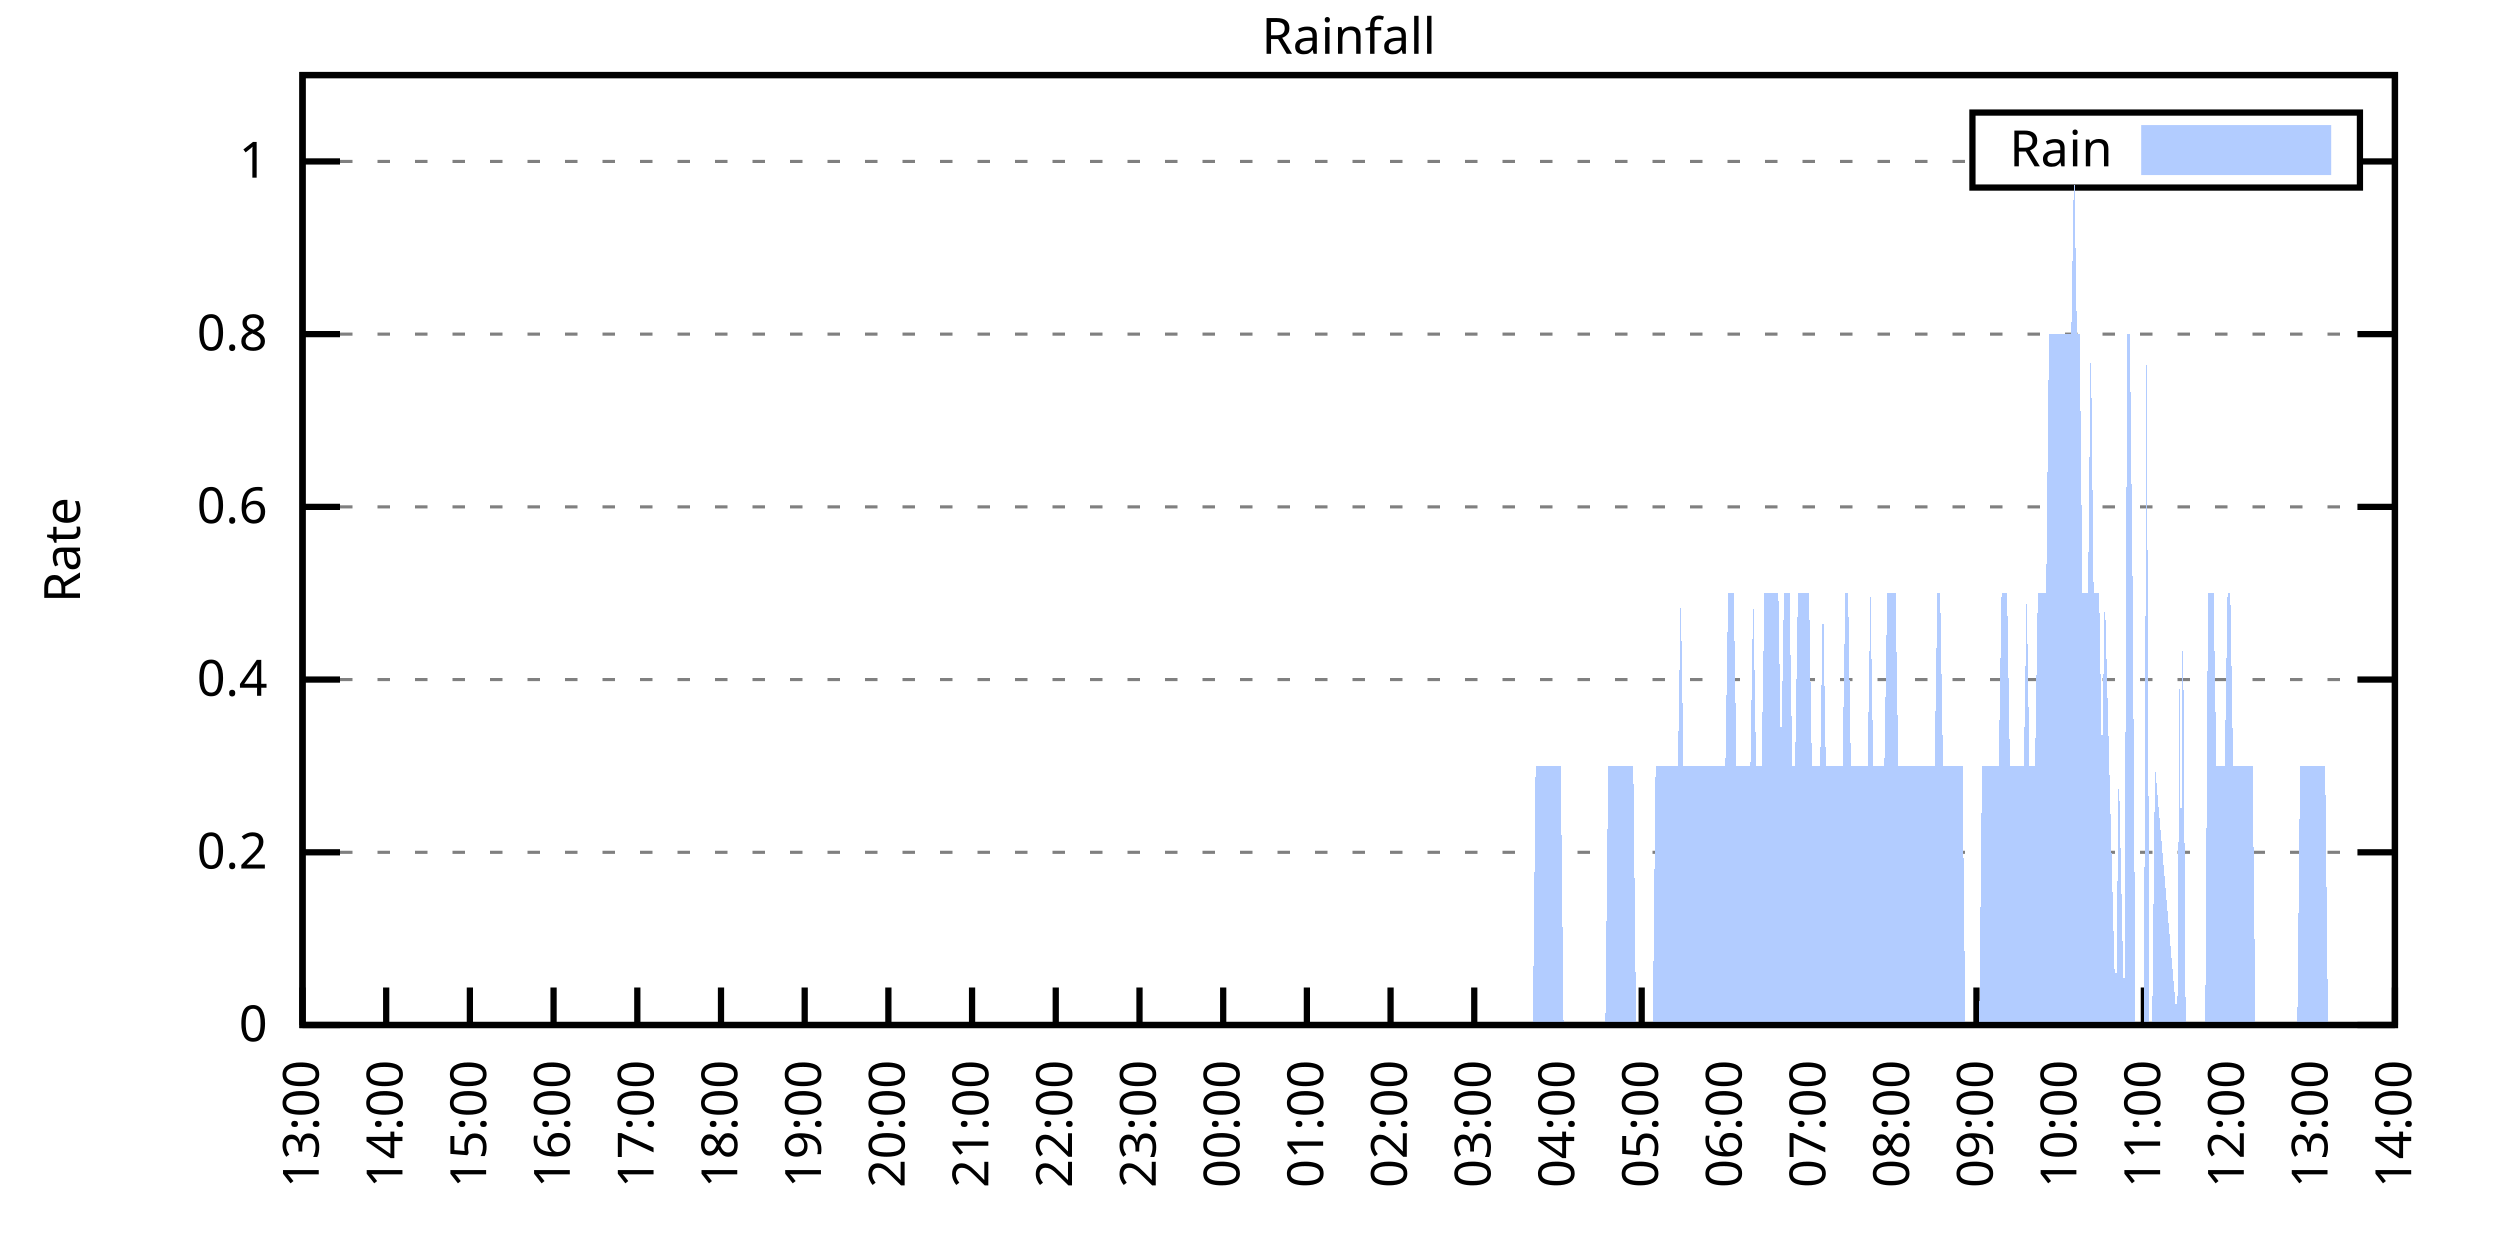
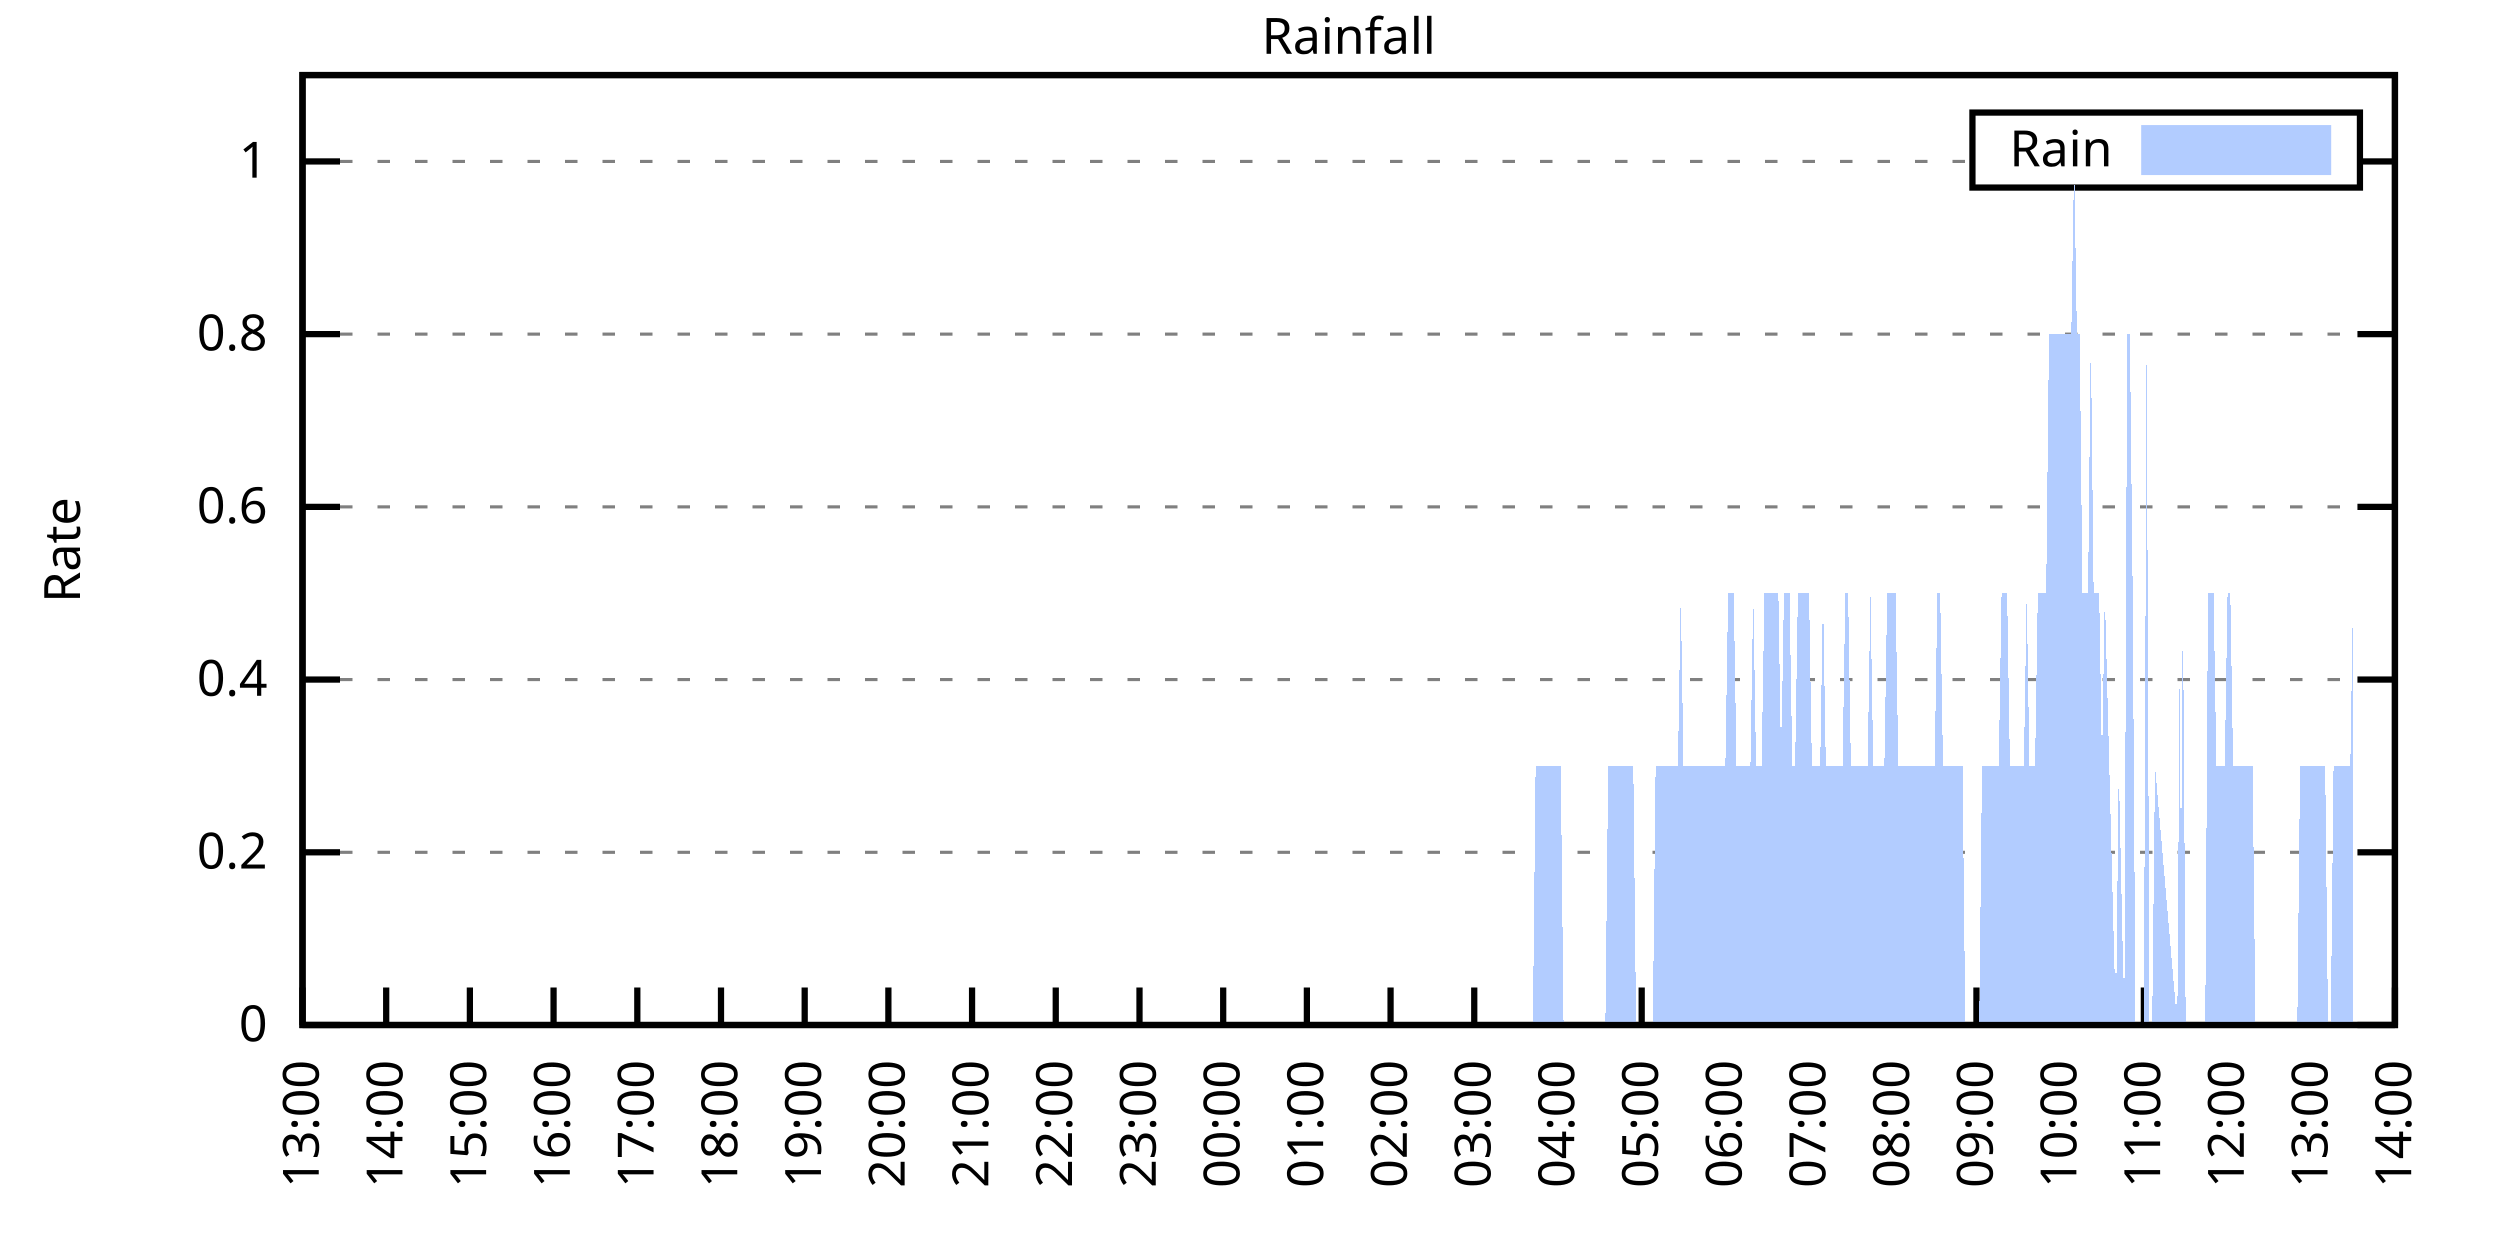
<svg xmlns="http://www.w3.org/2000/svg" xmlns:xlink="http://www.w3.org/1999/xlink" width="400" height="200" viewBox="0 0 400 200">
  <g id="gnuplot_canvas">
    <rect x="0" y="0" width="400" height="200" fill="none" />
    <defs>
      <circle id="gpDot" r="0.5" stroke-width="0.5" stroke="currentColor" />
      <path id="gpPt0" stroke-width="0.333" stroke="currentColor" d="M-1,0 h2 M0,-1 v2" />
      <path id="gpPt1" stroke-width="0.333" stroke="currentColor" d="M-1,-1 L1,1 M1,-1 L-1,1" />
      <path id="gpPt2" stroke-width="0.333" stroke="currentColor" d="M-1,0 L1,0 M0,-1 L0,1 M-1,-1 L1,1 M-1,1 L1,-1" />
      <rect id="gpPt3" stroke-width="0.333" stroke="currentColor" x="-1" y="-1" width="2" height="2" />
      <rect id="gpPt4" stroke-width="0.333" stroke="currentColor" fill="currentColor" x="-1" y="-1" width="2" height="2" />
      <circle id="gpPt5" stroke-width="0.333" stroke="currentColor" cx="0" cy="0" r="1" />
      <use xlink:href="#gpPt5" id="gpPt6" fill="currentColor" stroke="none" />
      <path id="gpPt7" stroke-width="0.333" stroke="currentColor" d="M0,-1.33 L-1.33,0.67 L1.33,0.67 z" />
      <use xlink:href="#gpPt7" id="gpPt8" fill="currentColor" stroke="none" />
      <use xlink:href="#gpPt7" id="gpPt9" stroke="currentColor" transform="rotate(180)" />
      <use xlink:href="#gpPt9" id="gpPt10" fill="currentColor" stroke="none" />
      <use xlink:href="#gpPt3" id="gpPt11" stroke="currentColor" transform="rotate(45)" />
      <use xlink:href="#gpPt11" id="gpPt12" fill="currentColor" stroke="none" />
      <path id="gpPt13" stroke-width="0.333" stroke="currentColor" d="M0,1.330 L1.265,0.411 L0.782,-1.067 L-0.782,-1.076 L-1.265,0.411 z" />
      <use xlink:href="#gpPt13" id="gpPt14" fill="currentColor" stroke="none" />
      <filter id="textbox" filterUnits="objectBoundingBox" x="0" y="0" height="1" width="1">
        <feFlood flood-color="white" flood-opacity="1" result="bgnd" />
        <feComposite in="SourceGraphic" in2="bgnd" operator="atop" />
      </filter>
      <filter id="greybox" filterUnits="objectBoundingBox" x="0" y="0" height="1" width="1">
        <feFlood flood-color="lightgrey" flood-opacity="1" result="grey" />
        <feComposite in="SourceGraphic" in2="grey" operator="atop" />
      </filter>
    </defs>
    <g fill="none" color="white" stroke="currentColor" stroke-width="1.00" stroke-linecap="butt" stroke-linejoin="miter">
</g>
    <g fill="none" color="black" stroke="currentColor" stroke-width="1.00" stroke-linecap="butt" stroke-linejoin="miter">
      <g stroke="none" shape-rendering="crispEdges">
        <polygon fill="rgb(255, 255, 255)" points="48.40,164.00 383.18,164.00 383.18,12.02 48.40,12.02 " />
      </g>
    </g>
    <g fill="none" color="black" stroke="currentColor" stroke-width="1.00" stroke-linecap="butt" stroke-linejoin="miter">
</g>
    <g fill="none" color="black" stroke="black" stroke-width="0.50" stroke-linecap="butt" stroke-linejoin="miter">
</g>
    <g fill="none" color="gray" stroke="currentColor" stroke-width="0.50" stroke-linecap="butt" stroke-linejoin="miter">
      <path stroke="gray" stroke-dasharray="2,4" class="gridline" d="M48.40,164.00 L383.19,164.00  " />
    </g>
    <g fill="none" color="gray" stroke="gray" stroke-width="1.00" stroke-linecap="butt" stroke-linejoin="miter">
</g>
    <g fill="none" color="black" stroke="currentColor" stroke-width="1.00" stroke-linecap="butt" stroke-linejoin="miter">
      <path stroke="black" d="M48.40,164.00 L54.40,164.00 M383.19,164.00 L377.19,164.00  " />
      <g transform="translate(42.80,166.60)" stroke="none" fill="black" font-family="Sans" font-size="8.00" text-anchor="end">
        <text>
          <tspan font-family="Sans"> 0</tspan>
        </text>
      </g>
    </g>
    <g fill="none" color="black" stroke="currentColor" stroke-width="1.00" stroke-linecap="butt" stroke-linejoin="miter">
</g>
    <g fill="none" color="black" stroke="black" stroke-width="0.50" stroke-linecap="butt" stroke-linejoin="miter">
</g>
    <g fill="none" color="gray" stroke="currentColor" stroke-width="0.50" stroke-linecap="butt" stroke-linejoin="miter">
      <path stroke="gray" stroke-dasharray="2,4" class="gridline" d="M48.40,136.37 L383.19,136.37  " />
    </g>
    <g fill="none" color="gray" stroke="gray" stroke-width="1.00" stroke-linecap="butt" stroke-linejoin="miter">
</g>
    <g fill="none" color="black" stroke="currentColor" stroke-width="1.00" stroke-linecap="butt" stroke-linejoin="miter">
      <path stroke="black" d="M48.40,136.37 L54.40,136.37 M383.19,136.37 L377.19,136.37  " />
      <g transform="translate(42.80,138.97)" stroke="none" fill="black" font-family="Sans" font-size="8.00" text-anchor="end">
        <text>
          <tspan font-family="Sans"> 0.2</tspan>
        </text>
      </g>
    </g>
    <g fill="none" color="black" stroke="currentColor" stroke-width="1.00" stroke-linecap="butt" stroke-linejoin="miter">
</g>
    <g fill="none" color="black" stroke="black" stroke-width="0.50" stroke-linecap="butt" stroke-linejoin="miter">
</g>
    <g fill="none" color="gray" stroke="currentColor" stroke-width="0.50" stroke-linecap="butt" stroke-linejoin="miter">
      <path stroke="gray" stroke-dasharray="2,4" class="gridline" d="M48.40,108.73 L383.19,108.73  " />
    </g>
    <g fill="none" color="gray" stroke="gray" stroke-width="1.00" stroke-linecap="butt" stroke-linejoin="miter">
</g>
    <g fill="none" color="black" stroke="currentColor" stroke-width="1.00" stroke-linecap="butt" stroke-linejoin="miter">
      <path stroke="black" d="M48.40,108.73 L54.40,108.73 M383.19,108.73 L377.19,108.73  " />
      <g transform="translate(42.80,111.33)" stroke="none" fill="black" font-family="Sans" font-size="8.00" text-anchor="end">
        <text>
          <tspan font-family="Sans"> 0.4</tspan>
        </text>
      </g>
    </g>
    <g fill="none" color="black" stroke="currentColor" stroke-width="1.00" stroke-linecap="butt" stroke-linejoin="miter">
</g>
    <g fill="none" color="black" stroke="black" stroke-width="0.50" stroke-linecap="butt" stroke-linejoin="miter">
</g>
    <g fill="none" color="gray" stroke="currentColor" stroke-width="0.50" stroke-linecap="butt" stroke-linejoin="miter">
      <path stroke="gray" stroke-dasharray="2,4" class="gridline" d="M48.40,81.10 L383.19,81.10  " />
    </g>
    <g fill="none" color="gray" stroke="gray" stroke-width="1.00" stroke-linecap="butt" stroke-linejoin="miter">
</g>
    <g fill="none" color="black" stroke="currentColor" stroke-width="1.00" stroke-linecap="butt" stroke-linejoin="miter">
      <path stroke="black" d="M48.40,81.10 L54.40,81.10 M383.19,81.10 L377.19,81.10  " />
      <g transform="translate(42.80,83.70)" stroke="none" fill="black" font-family="Sans" font-size="8.00" text-anchor="end">
        <text>
          <tspan font-family="Sans"> 0.6</tspan>
        </text>
      </g>
    </g>
    <g fill="none" color="black" stroke="currentColor" stroke-width="1.00" stroke-linecap="butt" stroke-linejoin="miter">
</g>
    <g fill="none" color="black" stroke="black" stroke-width="0.50" stroke-linecap="butt" stroke-linejoin="miter">
</g>
    <g fill="none" color="gray" stroke="currentColor" stroke-width="0.50" stroke-linecap="butt" stroke-linejoin="miter">
      <path stroke="gray" stroke-dasharray="2,4" class="gridline" d="M48.40,53.46 L383.19,53.46  " />
    </g>
    <g fill="none" color="gray" stroke="gray" stroke-width="1.00" stroke-linecap="butt" stroke-linejoin="miter">
</g>
    <g fill="none" color="black" stroke="currentColor" stroke-width="1.00" stroke-linecap="butt" stroke-linejoin="miter">
      <path stroke="black" d="M48.40,53.46 L54.40,53.46 M383.19,53.46 L377.19,53.46  " />
      <g transform="translate(42.80,56.06)" stroke="none" fill="black" font-family="Sans" font-size="8.00" text-anchor="end">
        <text>
          <tspan font-family="Sans"> 0.8</tspan>
        </text>
      </g>
    </g>
    <g fill="none" color="black" stroke="currentColor" stroke-width="1.00" stroke-linecap="butt" stroke-linejoin="miter">
</g>
    <g fill="none" color="black" stroke="black" stroke-width="0.50" stroke-linecap="butt" stroke-linejoin="miter">
</g>
    <g fill="none" color="gray" stroke="currentColor" stroke-width="0.50" stroke-linecap="butt" stroke-linejoin="miter">
      <path stroke="gray" stroke-dasharray="2,4" class="gridline" d="M48.40,25.83 L315.59,25.83 M377.59,25.83 L383.19,25.83  " />
    </g>
    <g fill="none" color="gray" stroke="gray" stroke-width="1.00" stroke-linecap="butt" stroke-linejoin="miter">
</g>
    <g fill="none" color="black" stroke="currentColor" stroke-width="1.00" stroke-linecap="butt" stroke-linejoin="miter">
      <path stroke="black" d="M48.40,25.83 L54.40,25.83 M383.19,25.83 L377.19,25.83  " />
      <g transform="translate(42.80,28.43)" stroke="none" fill="black" font-family="Sans" font-size="8.00" text-anchor="end">
        <text>
          <tspan font-family="Sans"> 1</tspan>
        </text>
      </g>
    </g>
    <g fill="none" color="black" stroke="currentColor" stroke-width="1.00" stroke-linecap="butt" stroke-linejoin="miter">
      <path stroke="black" d="M48.40,164.00 L48.40,158.00  " />
      <g transform="translate(51.00,169.60) rotate(270.00)" stroke="none" fill="black" font-family="Sans" font-size="8.00" text-anchor="end">
        <text>
          <tspan font-family="Sans">13:00</tspan>
        </text>
      </g>
    </g>
    <g fill="none" color="black" stroke="currentColor" stroke-width="1.00" stroke-linecap="butt" stroke-linejoin="miter">
      <path stroke="black" d="M61.79,164.00 L61.79,158.00  " />
      <g transform="translate(64.39,169.60) rotate(270.00)" stroke="none" fill="black" font-family="Sans" font-size="8.00" text-anchor="end">
        <text>
          <tspan font-family="Sans">14:00</tspan>
        </text>
      </g>
    </g>
    <g fill="none" color="black" stroke="currentColor" stroke-width="1.00" stroke-linecap="butt" stroke-linejoin="miter">
      <path stroke="black" d="M75.18,164.00 L75.18,158.00  " />
      <g transform="translate(77.78,169.60) rotate(270.00)" stroke="none" fill="black" font-family="Sans" font-size="8.00" text-anchor="end">
        <text>
          <tspan font-family="Sans">15:00</tspan>
        </text>
      </g>
    </g>
    <g fill="none" color="black" stroke="currentColor" stroke-width="1.00" stroke-linecap="butt" stroke-linejoin="miter">
      <path stroke="black" d="M88.57,164.00 L88.57,158.00  " />
      <g transform="translate(91.17,169.60) rotate(270.00)" stroke="none" fill="black" font-family="Sans" font-size="8.00" text-anchor="end">
        <text>
          <tspan font-family="Sans">16:00</tspan>
        </text>
      </g>
    </g>
    <g fill="none" color="black" stroke="currentColor" stroke-width="1.00" stroke-linecap="butt" stroke-linejoin="miter">
      <path stroke="black" d="M101.97,164.00 L101.97,158.00  " />
      <g transform="translate(104.57,169.60) rotate(270.00)" stroke="none" fill="black" font-family="Sans" font-size="8.00" text-anchor="end">
        <text>
          <tspan font-family="Sans">17:00</tspan>
        </text>
      </g>
    </g>
    <g fill="none" color="black" stroke="currentColor" stroke-width="1.00" stroke-linecap="butt" stroke-linejoin="miter">
      <path stroke="black" d="M115.36,164.00 L115.36,158.00  " />
      <g transform="translate(117.96,169.60) rotate(270.00)" stroke="none" fill="black" font-family="Sans" font-size="8.00" text-anchor="end">
        <text>
          <tspan font-family="Sans">18:00</tspan>
        </text>
      </g>
    </g>
    <g fill="none" color="black" stroke="currentColor" stroke-width="1.00" stroke-linecap="butt" stroke-linejoin="miter">
      <path stroke="black" d="M128.75,164.00 L128.75,158.00  " />
      <g transform="translate(131.35,169.60) rotate(270.00)" stroke="none" fill="black" font-family="Sans" font-size="8.00" text-anchor="end">
        <text>
          <tspan font-family="Sans">19:00</tspan>
        </text>
      </g>
    </g>
    <g fill="none" color="black" stroke="currentColor" stroke-width="1.00" stroke-linecap="butt" stroke-linejoin="miter">
      <path stroke="black" d="M142.14,164.00 L142.14,158.00  " />
      <g transform="translate(144.74,169.60) rotate(270.00)" stroke="none" fill="black" font-family="Sans" font-size="8.00" text-anchor="end">
        <text>
          <tspan font-family="Sans">20:00</tspan>
        </text>
      </g>
    </g>
    <g fill="none" color="black" stroke="currentColor" stroke-width="1.00" stroke-linecap="butt" stroke-linejoin="miter">
      <path stroke="black" d="M155.53,164.00 L155.53,158.00  " />
      <g transform="translate(158.13,169.60) rotate(270.00)" stroke="none" fill="black" font-family="Sans" font-size="8.00" text-anchor="end">
        <text>
          <tspan font-family="Sans">21:00</tspan>
        </text>
      </g>
    </g>
    <g fill="none" color="black" stroke="currentColor" stroke-width="1.00" stroke-linecap="butt" stroke-linejoin="miter">
      <path stroke="black" d="M168.92,164.00 L168.92,158.00  " />
      <g transform="translate(171.52,169.60) rotate(270.00)" stroke="none" fill="black" font-family="Sans" font-size="8.00" text-anchor="end">
        <text>
          <tspan font-family="Sans">22:00</tspan>
        </text>
      </g>
    </g>
    <g fill="none" color="black" stroke="currentColor" stroke-width="1.00" stroke-linecap="butt" stroke-linejoin="miter">
      <path stroke="black" d="M182.32,164.00 L182.32,158.00  " />
      <g transform="translate(184.92,169.60) rotate(270.00)" stroke="none" fill="black" font-family="Sans" font-size="8.00" text-anchor="end">
        <text>
          <tspan font-family="Sans">23:00</tspan>
        </text>
      </g>
    </g>
    <g fill="none" color="black" stroke="currentColor" stroke-width="1.00" stroke-linecap="butt" stroke-linejoin="miter">
      <path stroke="black" d="M195.71,164.00 L195.71,158.00  " />
      <g transform="translate(198.31,169.60) rotate(270.00)" stroke="none" fill="black" font-family="Sans" font-size="8.00" text-anchor="end">
        <text>
          <tspan font-family="Sans">00:00</tspan>
        </text>
      </g>
    </g>
    <g fill="none" color="black" stroke="currentColor" stroke-width="1.00" stroke-linecap="butt" stroke-linejoin="miter">
      <path stroke="black" d="M209.10,164.00 L209.10,158.00  " />
      <g transform="translate(211.70,169.60) rotate(270.00)" stroke="none" fill="black" font-family="Sans" font-size="8.00" text-anchor="end">
        <text>
          <tspan font-family="Sans">01:00</tspan>
        </text>
      </g>
    </g>
    <g fill="none" color="black" stroke="currentColor" stroke-width="1.00" stroke-linecap="butt" stroke-linejoin="miter">
      <path stroke="black" d="M222.49,164.00 L222.49,158.00  " />
      <g transform="translate(225.09,169.60) rotate(270.00)" stroke="none" fill="black" font-family="Sans" font-size="8.00" text-anchor="end">
        <text>
          <tspan font-family="Sans">02:00</tspan>
        </text>
      </g>
    </g>
    <g fill="none" color="black" stroke="currentColor" stroke-width="1.00" stroke-linecap="butt" stroke-linejoin="miter">
      <path stroke="black" d="M235.88,164.00 L235.88,158.00  " />
      <g transform="translate(238.48,169.60) rotate(270.00)" stroke="none" fill="black" font-family="Sans" font-size="8.00" text-anchor="end">
        <text>
          <tspan font-family="Sans">03:00</tspan>
        </text>
      </g>
    </g>
    <g fill="none" color="black" stroke="currentColor" stroke-width="1.00" stroke-linecap="butt" stroke-linejoin="miter">
      <path stroke="black" d="M249.27,164.00 L249.27,158.00  " />
      <g transform="translate(251.87,169.60) rotate(270.00)" stroke="none" fill="black" font-family="Sans" font-size="8.00" text-anchor="end">
        <text>
          <tspan font-family="Sans">04:00</tspan>
        </text>
      </g>
    </g>
    <g fill="none" color="black" stroke="currentColor" stroke-width="1.00" stroke-linecap="butt" stroke-linejoin="miter">
      <path stroke="black" d="M262.67,164.00 L262.67,158.00  " />
      <g transform="translate(265.27,169.60) rotate(270.00)" stroke="none" fill="black" font-family="Sans" font-size="8.00" text-anchor="end">
        <text>
          <tspan font-family="Sans">05:00</tspan>
        </text>
      </g>
    </g>
    <g fill="none" color="black" stroke="currentColor" stroke-width="1.00" stroke-linecap="butt" stroke-linejoin="miter">
      <path stroke="black" d="M276.06,164.00 L276.06,158.00  " />
      <g transform="translate(278.66,169.60) rotate(270.00)" stroke="none" fill="black" font-family="Sans" font-size="8.00" text-anchor="end">
        <text>
          <tspan font-family="Sans">06:00</tspan>
        </text>
      </g>
    </g>
    <g fill="none" color="black" stroke="currentColor" stroke-width="1.00" stroke-linecap="butt" stroke-linejoin="miter">
      <path stroke="black" d="M289.45,164.00 L289.45,158.00  " />
      <g transform="translate(292.05,169.60) rotate(270.00)" stroke="none" fill="black" font-family="Sans" font-size="8.00" text-anchor="end">
        <text>
          <tspan font-family="Sans">07:00</tspan>
        </text>
      </g>
    </g>
    <g fill="none" color="black" stroke="currentColor" stroke-width="1.00" stroke-linecap="butt" stroke-linejoin="miter">
      <path stroke="black" d="M302.84,164.00 L302.84,158.00  " />
      <g transform="translate(305.44,169.60) rotate(270.00)" stroke="none" fill="black" font-family="Sans" font-size="8.00" text-anchor="end">
        <text>
          <tspan font-family="Sans">08:00</tspan>
        </text>
      </g>
    </g>
    <g fill="none" color="black" stroke="currentColor" stroke-width="1.00" stroke-linecap="butt" stroke-linejoin="miter">
      <path stroke="black" d="M316.23,164.00 L316.23,158.00  " />
      <g transform="translate(318.83,169.60) rotate(270.00)" stroke="none" fill="black" font-family="Sans" font-size="8.00" text-anchor="end">
        <text>
          <tspan font-family="Sans">09:00</tspan>
        </text>
      </g>
    </g>
    <g fill="none" color="black" stroke="currentColor" stroke-width="1.00" stroke-linecap="butt" stroke-linejoin="miter">
      <path stroke="black" d="M329.62,164.00 L329.62,158.00  " />
      <g transform="translate(332.22,169.60) rotate(270.00)" stroke="none" fill="black" font-family="Sans" font-size="8.00" text-anchor="end">
        <text>
          <tspan font-family="Sans">10:00</tspan>
        </text>
      </g>
    </g>
    <g fill="none" color="black" stroke="currentColor" stroke-width="1.00" stroke-linecap="butt" stroke-linejoin="miter">
      <path stroke="black" d="M343.02,164.00 L343.02,158.00  " />
      <g transform="translate(345.62,169.60) rotate(270.00)" stroke="none" fill="black" font-family="Sans" font-size="8.00" text-anchor="end">
        <text>
          <tspan font-family="Sans">11:00</tspan>
        </text>
      </g>
    </g>
    <g fill="none" color="black" stroke="currentColor" stroke-width="1.00" stroke-linecap="butt" stroke-linejoin="miter">
      <path stroke="black" d="M356.41,164.00 L356.41,158.00  " />
      <g transform="translate(359.01,169.60) rotate(270.00)" stroke="none" fill="black" font-family="Sans" font-size="8.00" text-anchor="end">
        <text>
          <tspan font-family="Sans">12:00</tspan>
        </text>
      </g>
    </g>
    <g fill="none" color="black" stroke="currentColor" stroke-width="1.00" stroke-linecap="butt" stroke-linejoin="miter">
      <path stroke="black" d="M369.80,164.00 L369.80,158.00  " />
      <g transform="translate(372.40,169.60) rotate(270.00)" stroke="none" fill="black" font-family="Sans" font-size="8.00" text-anchor="end">
        <text>
          <tspan font-family="Sans">13:00</tspan>
        </text>
      </g>
    </g>
    <g fill="none" color="black" stroke="currentColor" stroke-width="1.00" stroke-linecap="butt" stroke-linejoin="miter">
      <path stroke="black" d="M383.19,164.00 L383.19,158.00  " />
      <g transform="translate(385.79,169.60) rotate(270.00)" stroke="none" fill="black" font-family="Sans" font-size="8.00" text-anchor="end">
        <text>
          <tspan font-family="Sans">14:00</tspan>
        </text>
      </g>
    </g>
    <g fill="none" color="black" stroke="currentColor" stroke-width="1.00" stroke-linecap="butt" stroke-linejoin="miter">
</g>
    <g fill="none" color="black" stroke="currentColor" stroke-width="1.00" stroke-linecap="butt" stroke-linejoin="miter">
      <path stroke="black" d="M48.40,12.01 L48.40,164.00 L383.19,164.00 L383.19,12.01 L48.40,12.01 Z  " />
    </g>
    <g fill="none" color="black" stroke="currentColor" stroke-width="1.00" stroke-linecap="butt" stroke-linejoin="miter">
</g>
    <g fill="none" color="black" stroke="currentColor" stroke-width="1.00" stroke-linecap="butt" stroke-linejoin="miter">
      <path stroke="black" d="M315.59,30.01 L315.59,18.01 L377.59,18.01 L377.59,30.01 L315.59,30.01 Z  " />
    </g>
    <g id="Rainfall_plot_1">
      <g fill="none" color="white" stroke="black" stroke-width="2.00" stroke-linecap="butt" stroke-linejoin="miter">
</g>
      <g fill="none" color="black" stroke="currentColor" stroke-width="2.00" stroke-linecap="butt" stroke-linejoin="miter">
        <g transform="translate(337.99,26.61)" stroke="none" fill="black" font-family="Sans" font-size="8.00" text-anchor="end">
          <text>
            <tspan font-family="Sans">Rain</tspan>
          </text>
        </g>
      </g>
      <g fill="none" color="black" stroke="currentColor" stroke-width="2.00" stroke-linecap="butt" stroke-linejoin="miter">
        <g stroke="none" shape-rendering="crispEdges">
          <polygon fill="rgb(178, 204, 255)" points="343.59,27.01 371.99,27.01 371.99,21.01 343.59,21.01 " />
        </g>
        <path stroke="rgb(178, 204, 255)" d="M343.59,27.01 L371.99,27.01 L371.99,21.01 L343.59,21.01 L343.59,27.01 Z  " />
      </g>
      <g fill="none" color="black" stroke="currentColor" stroke-width="2.00" stroke-linecap="butt" stroke-linejoin="miter">
        <g stroke="none" shape-rendering="crispEdges">
-           <polygon fill="rgb(178, 204, 255)" points="51.97,164.00 52.42,164.00 52.86,164.00 53.31,164.00 53.76,164.00 54.20,164.00 54.65,164.00 55.10,164.00 55.54,164.00 55.99,164.00 56.43,164.00 56.88,164.00 57.33,164.00 57.77,164.00 58.22,164.00 58.67,164.00 59.11,164.00 59.56,164.00 60.01,164.00 60.45,164.00 60.90,164.00 61.35,164.00 61.79,164.00 62.24,164.00 62.68,164.00 63.13,164.00 63.58,164.00 64.02,164.00 64.47,164.00 64.92,164.00 65.36,164.00 65.81,164.00 66.26,164.00 66.70,164.00 67.15,164.00 67.59,164.00 68.04,164.00 68.49,164.00 68.93,164.00 69.38,164.00 69.83,164.00 70.27,164.00 70.72,164.00 71.17,164.00 71.61,164.00 72.06,164.00 72.50,164.00 72.95,164.00 73.40,164.00 73.84,164.00 74.29,164.00 74.74,164.00 75.18,164.00 75.63,164.00 76.08,164.00 76.52,164.00 76.97,164.00 77.42,164.00 77.86,164.00 78.31,164.00 78.75,164.00 79.20,164.00 79.65,164.00 80.09,164.00 80.54,164.00 80.99,164.00 81.43,164.00 81.88,164.00 82.33,164.00 82.77,164.00 83.22,164.00 83.66,164.00 84.11,164.00 84.56,164.00 85.00,164.00 85.45,164.00 85.90,164.00 86.34,164.00 86.79,164.00 87.24,164.00 87.68,164.00 88.13,164.00 88.57,164.00 89.02,164.00 89.47,164.00 89.91,164.00 90.36,164.00 90.81,164.00 91.25,164.00 91.70,164.00 92.15,164.00 92.59,164.00 93.04,164.00 93.49,164.00 93.93,164.00 94.38,164.00 94.82,164.00 95.27,164.00 95.72,164.00 96.16,164.00 96.61,164.00 97.06,164.00 97.50,164.00 97.95,164.00 98.40,164.00 98.84,164.00 99.29,164.00 99.73,164.00 100.18,164.00 100.63,164.00 101.07,164.00 101.52,164.00 101.97,164.00 102.41,164.00 102.86,164.00 103.31,164.00 103.75,164.00 104.20,164.00 104.64,164.00 105.09,164.00 105.54,164.00 105.98,164.00 106.43,164.00 106.88,164.00 107.32,164.00 107.77,164.00 108.22,164.00 108.66,164.00 109.11,164.00 114.02,164.00 114.47,164.00 114.91,164.00 115.36,164.00 115.80,164.00 116.25,164.00 116.70,164.00 117.14,164.00 117.59,164.00 118.04,164.00 118.48,164.00 118.93,164.00 119.38,164.00 119.82,164.00 120.27,164.00 120.71,164.00 121.16,164.00 121.61,164.00 122.05,164.00 122.50,164.00 122.95,164.00 123.39,164.00 123.84,164.00 124.29,164.00 124.73,164.00 125.18,164.00 125.62,164.00 126.07,164.00 126.52,164.00 126.96,164.00 127.41,164.00 127.86,164.00 128.30,164.00 128.75,164.00 129.20,164.00 129.64,164.00 130.09,164.00 130.54,164.00 130.98,164.00 131.43,164.00 131.87,164.00 132.32,164.00 132.77,164.00 133.21,164.00 133.66,164.00 134.11,164.00 134.55,164.00 135.00,164.00 135.45,164.00 135.89,164.00 136.34,164.00 136.78,164.00 137.23,164.00 137.68,164.00 138.12,164.00 138.57,164.00 139.02,164.00 139.46,164.00 139.91,164.00 140.36,164.00 140.80,164.00 141.25,164.00 141.69,164.00 142.14,164.00 142.59,164.00 143.03,164.00 143.48,164.00 143.93,164.00 144.37,164.00 144.82,164.00 145.27,164.00 145.71,164.00 146.16,164.00 146.61,164.00 147.05,164.00 147.50,164.00 147.94,164.00 148.39,164.00 148.84,164.00 149.28,164.00 149.73,164.00 150.18,164.00 150.62,164.00 151.07,164.00 151.52,164.00 151.96,164.00 152.41,164.00 152.85,164.00 153.30,164.00 153.75,164.00 154.19,164.00 154.64,164.00 155.09,164.00 155.53,164.00 155.98,164.00 156.43,164.00 156.87,164.00 157.32,164.00 157.76,164.00 158.21,164.00 158.66,164.00 159.10,164.00 159.55,164.00 160.00,164.00 160.44,164.00 160.89,164.00 161.34,164.00 161.78,164.00 162.23,164.00 162.67,164.00 163.12,164.00 163.57,164.00 164.01,164.00 164.46,164.00 164.91,164.00 165.35,164.00 165.80,164.00 166.25,164.00 166.69,164.00 167.14,164.00 167.59,164.00 168.03,164.00 168.48,164.00 168.92,164.00 169.37,164.00 169.82,164.00 170.26,164.00 170.71,164.00 171.16,164.00 171.60,164.00 172.05,164.00 172.50,164.00 172.94,164.00 173.39,164.00 173.83,164.00 174.28,164.00 174.73,164.00 175.17,164.00 175.62,164.00 176.07,164.00 176.51,164.00 176.96,164.00 177.41,164.00 177.85,164.00 178.30,164.00 178.74,164.00 179.19,164.00 179.64,164.00 180.08,164.00 180.53,164.00 180.98,164.00 181.42,164.00 181.87,164.00 182.32,164.00 182.76,164.00 183.21,164.00 183.66,164.00 184.10,164.00 184.55,164.00 184.99,164.00 185.44,164.00 185.89,164.00 186.33,164.00 186.78,164.00 187.23,164.00 187.67,164.00 188.12,164.00 188.57,164.00 189.01,164.00 189.46,164.00 189.90,164.00 190.35,164.00 190.80,164.00 191.24,164.00 191.69,164.00 192.14,164.00 192.58,164.00 193.03,164.00 193.48,164.00 193.92,164.00 194.37,164.00 194.81,164.00 195.26,164.00 195.71,164.00 196.15,164.00 196.60,164.00 197.05,164.00 197.49,164.00 197.94,164.00 198.39,164.00 198.83,164.00 199.28,164.00 199.73,164.00 200.17,164.00 200.62,164.00 201.06,164.00 201.51,164.00 201.96,164.00 202.40,164.00 202.85,164.00 203.30,164.00 203.74,164.00 204.19,164.00 204.64,164.00 205.08,164.00 205.53,164.00 205.97,164.00 206.42,164.00 206.87,164.00 207.31,164.00 207.76,164.00 208.21,164.00 208.65,164.00 209.10,164.00 209.55,164.00 209.99,164.00 210.44,164.00 210.88,164.00 211.33,164.00 211.78,164.00 212.22,164.00 212.67,164.00 213.12,164.00 213.56,164.00 214.01,164.00 214.46,164.00 214.90,164.00 215.35,164.00 215.80,164.00 216.24,164.00 216.69,164.00 217.13,164.00 217.58,164.00 218.03,164.00 218.47,164.00 218.92,164.00 219.37,164.00 219.81,164.00 220.26,164.00 220.71,164.00 221.15,164.00 221.60,164.00 222.04,164.00 222.49,164.00 222.94,164.00 223.38,164.00 223.83,164.00 224.28,164.00 224.72,164.00 225.17,164.00 225.62,164.00 226.06,164.00 226.51,164.00 226.95,164.00 227.40,164.00 227.85,164.00 228.29,164.00 228.74,164.00 229.19,164.00 229.63,164.00 230.08,164.00 230.53,164.00 230.97,164.00 231.42,164.00 231.86,164.00 232.31,164.00 232.76,164.00 233.20,164.00 233.65,164.00 234.10,164.00 234.54,164.00 234.99,164.00 235.44,164.00 235.88,164.00 236.33,164.00 236.78,164.00 237.22,164.00 237.67,164.00 238.11,164.00 238.56,164.00 239.01,164.00 239.45,164.00 239.90,164.00 240.35,164.00 240.79,164.00 241.24,164.00 241.69,164.00 242.13,164.00 242.58,164.00 243.02,164.00 243.47,164.00 243.92,164.00 244.36,164.00 244.81,164.00 245.26,164.00 245.70,122.55 246.15,122.55 246.60,122.55 247.04,122.55 247.49,122.55 247.93,122.55 248.38,122.55 248.83,122.55 249.27,122.55 249.72,122.55 250.17,164.00 250.61,164.00 251.06,164.00 251.51,164.00 251.95,164.00 252.40,164.00 252.85,164.00 253.29,164.00 253.74,164.00 254.18,164.00 254.63,164.00 255.08,164.00 255.52,164.00 255.97,164.00 256.42,164.00 256.86,164.00 257.31,122.55 257.76,122.55 258.20,122.55 258.65,122.55 259.09,122.55 259.54,122.55 259.99,122.55 260.43,122.55 260.88,122.55 261.33,122.55 261.77,164.00 262.22,164.00 262.67,164.00 263.11,164.00 263.56,164.00 264.00,164.00 264.45,164.00 264.90,122.55 265.34,122.55 265.79,122.55 266.24,122.55 266.68,122.55 267.13,122.55 267.58,122.55 268.02,122.55 268.47,122.55 268.92,94.91 269.36,122.55 269.81,122.55 270.25,122.55 270.70,122.55 271.15,122.55 271.59,122.55 272.04,122.55 272.49,122.55 272.93,122.55 273.38,122.55 273.83,122.55 274.27,122.55 274.72,122.55 275.16,122.55 275.61,122.55 276.06,122.55 276.50,94.91 276.95,94.91 277.40,94.91 277.84,122.55 278.29,122.55 278.74,122.55 279.18,122.55 279.63,122.55 280.07,122.55 280.52,94.91 280.97,122.55 281.41,122.55 281.86,122.55 282.31,94.91 282.75,94.91 283.20,94.91 283.65,94.91 284.09,94.91 284.54,94.91 284.98,122.55 285.43,94.91 285.88,94.91 286.32,94.91 286.77,122.55 287.22,122.55 287.66,94.91 288.11,94.91 288.56,94.91 289.00,94.91 289.45,94.91 289.90,122.55 290.34,122.55 290.79,122.55 291.23,122.55 291.68,94.91 292.13,122.55 292.57,122.55 293.02,122.55 293.47,122.55 293.91,122.55 294.36,122.55 294.81,122.55 295.25,94.91 295.70,94.91 296.14,122.55 296.59,122.55 297.04,122.55 297.48,122.55 297.93,122.55 298.38,122.55 298.82,122.55 299.27,94.91 299.72,122.55 300.16,122.55 300.61,122.55 301.05,122.55 301.50,122.55 301.95,94.91 302.39,94.91 302.84,94.91 303.29,94.91 303.73,122.55 304.18,122.55 304.63,122.55 305.07,122.55 305.52,122.55 305.97,122.55 306.41,122.55 306.86,122.55 307.30,122.55 307.75,122.55 308.20,122.55 308.64,122.55 309.09,122.55 309.54,122.55 309.98,94.91 310.43,94.91 310.88,122.55 311.32,122.55 311.77,122.55 312.21,122.55 312.66,122.55 313.11,122.55 313.55,122.55 314.00,122.55 314.45,164.00 314.89,164.00 315.34,164.00 315.79,164.00 316.23,164.00 316.68,164.00 317.12,122.55 317.57,122.55 318.02,122.55 318.46,122.55 318.91,122.55 319.36,122.55 319.80,122.55 320.25,94.91 320.70,94.91 321.14,94.91 321.59,122.55 322.04,122.55 322.48,122.55 322.93,122.55 323.37,122.55 323.82,122.55 324.27,94.91 324.71,122.55 325.16,122.55 325.61,122.55 326.05,94.91 326.50,94.91 326.95,94.91 327.39,94.91 327.84,53.46 328.28,53.46 328.73,53.46 329.18,53.46 329.62,53.46 330.07,53.46 330.52,53.46 330.96,53.46 331.41,53.46 331.86,25.83 332.30,53.46 332.75,53.46 333.19,94.91 333.64,94.91 334.09,94.91 334.53,53.46 334.98,94.91 335.43,94.91 335.87,94.91 336.32,122.55 336.77,94.91 338.55,164.00 339.00,122.55 339.89,164.00 340.34,53.46 340.78,53.46 341.23,94.91 341.68,164.00 342.12,164.00 342.57,164.00 343.02,164.00 343.46,53.46 343.91,164.00 344.35,164.00 344.80,122.55 348.37,164.00 348.82,94.91 348.82,164.00 349.26,94.91 349.71,164.00 350.16,164.00 350.60,164.00 351.05,164.00 351.50,164.00 351.94,164.00 352.39,164.00 352.84,164.00 353.28,94.91 353.73,94.91 354.17,94.91 354.62,122.55 355.07,122.55 355.51,122.55 355.96,122.55 356.41,94.91 356.85,94.91 357.30,122.55 357.75,122.55 358.19,122.55 358.64,122.55 359.09,122.55 359.53,122.55 359.98,122.55 360.42,122.55 360.87,164.00 361.32,164.00 361.76,164.00 362.21,164.00 362.66,164.00 363.10,164.00 363.55,164.00 364.00,164.00 364.44,164.00 364.89,164.00 365.33,164.00 365.78,164.00 366.23,164.00 366.67,164.00 367.12,164.00 367.57,164.00 368.01,122.55 368.46,122.55 368.91,122.55 369.35,122.55 369.80,122.55 370.24,122.55 370.69,122.55 371.14,122.55 371.58,122.55 372.03,122.55 372.48,164.00 372.92,164.00 372.92,164.00 51.97,164.00 " />
+           <polygon fill="rgb(178, 204, 255)" points="55.54,164.00 55.99,164.00 56.43,164.00 56.88,164.00 57.33,164.00 57.77,164.00 58.22,164.00 58.67,164.00 59.11,164.00 59.56,164.00 60.01,164.00 60.45,164.00 60.90,164.00 61.35,164.00 61.79,164.00 62.24,164.00 62.68,164.00 63.13,164.00 63.58,164.00 64.02,164.00 64.47,164.00 64.92,164.00 65.36,164.00 65.81,164.00 66.26,164.00 66.70,164.00 67.15,164.00 67.59,164.00 68.04,164.00 68.49,164.00 68.93,164.00 69.38,164.00 69.83,164.00 70.27,164.00 70.72,164.00 71.17,164.00 71.61,164.00 72.06,164.00 72.50,164.00 72.95,164.00 73.40,164.00 73.84,164.00 74.29,164.00 74.74,164.00 75.18,164.00 75.63,164.00 76.08,164.00 76.52,164.00 76.97,164.00 77.42,164.00 77.86,164.00 78.31,164.00 78.75,164.00 79.20,164.00 79.65,164.00 80.09,164.00 80.54,164.00 80.99,164.00 81.43,164.00 81.88,164.00 82.33,164.00 82.77,164.00 83.22,164.00 83.66,164.00 84.11,164.00 84.56,164.00 85.00,164.00 85.45,164.00 85.90,164.00 86.34,164.00 86.79,164.00 87.24,164.00 87.68,164.00 88.13,164.00 88.57,164.00 89.02,164.00 89.47,164.00 89.91,164.00 90.36,164.00 90.81,164.00 91.25,164.00 91.70,164.00 92.15,164.00 92.59,164.00 93.04,164.00 93.49,164.00 93.93,164.00 94.38,164.00 94.82,164.00 95.27,164.00 95.72,164.00 96.16,164.00 96.61,164.00 97.06,164.00 97.50,164.00 97.95,164.00 98.40,164.00 98.84,164.00 99.29,164.00 99.73,164.00 100.18,164.00 100.63,164.00 101.07,164.00 101.52,164.00 101.97,164.00 102.41,164.00 102.86,164.00 103.31,164.00 103.75,164.00 104.20,164.00 104.64,164.00 105.09,164.00 105.54,164.00 105.98,164.00 106.43,164.00 106.88,164.00 107.32,164.00 107.77,164.00 108.22,164.00 108.66,164.00 109.11,164.00 114.02,164.00 114.47,164.00 114.91,164.00 115.36,164.00 115.80,164.00 116.25,164.00 116.70,164.00 117.14,164.00 117.59,164.00 118.04,164.00 118.48,164.00 118.93,164.00 119.38,164.00 119.82,164.00 120.27,164.00 120.71,164.00 121.16,164.00 121.61,164.00 122.05,164.00 122.50,164.00 122.95,164.00 123.39,164.00 123.84,164.00 124.29,164.00 124.73,164.00 125.18,164.00 125.62,164.00 126.07,164.00 126.52,164.00 126.96,164.00 127.41,164.00 127.86,164.00 128.30,164.00 128.75,164.00 129.20,164.00 129.64,164.00 130.09,164.00 130.54,164.00 130.98,164.00 131.43,164.00 131.87,164.00 132.32,164.00 132.77,164.00 133.21,164.00 133.66,164.00 134.11,164.00 134.55,164.00 135.00,164.00 135.45,164.00 135.89,164.00 136.34,164.00 136.78,164.00 137.23,164.00 137.68,164.00 138.12,164.00 138.57,164.00 139.02,164.00 139.46,164.00 139.91,164.00 140.36,164.00 140.80,164.00 141.25,164.00 141.69,164.00 142.14,164.00 142.59,164.00 143.03,164.00 143.48,164.00 143.93,164.00 144.37,164.00 144.82,164.00 145.27,164.00 145.71,164.00 146.16,164.00 146.61,164.00 147.05,164.00 147.50,164.00 147.94,164.00 148.39,164.00 148.84,164.00 149.28,164.00 149.73,164.00 150.18,164.00 150.62,164.00 151.07,164.00 151.52,164.00 151.96,164.00 152.41,164.00 152.85,164.00 153.30,164.00 153.75,164.00 154.19,164.00 154.64,164.00 155.09,164.00 155.53,164.00 155.98,164.00 156.43,164.00 156.87,164.00 157.32,164.00 157.76,164.00 158.21,164.00 158.66,164.00 159.10,164.00 159.55,164.00 160.00,164.00 160.44,164.00 160.89,164.00 161.34,164.00 161.78,164.00 162.23,164.00 162.67,164.00 163.12,164.00 163.57,164.00 164.01,164.00 164.46,164.00 164.91,164.00 165.35,164.00 165.80,164.00 166.25,164.00 166.69,164.00 167.14,164.00 167.59,164.00 168.03,164.00 168.48,164.00 168.92,164.00 169.37,164.00 169.82,164.00 170.26,164.00 170.71,164.00 171.16,164.00 171.60,164.00 172.05,164.00 172.50,164.00 172.94,164.00 173.39,164.00 173.83,164.00 174.28,164.00 174.73,164.00 175.17,164.00 175.62,164.00 176.07,164.00 176.51,164.00 176.96,164.00 177.41,164.00 177.85,164.00 178.30,164.00 178.74,164.00 179.19,164.00 179.64,164.00 180.08,164.00 180.53,164.00 180.98,164.00 181.42,164.00 181.87,164.00 182.32,164.00 182.76,164.00 183.21,164.00 183.66,164.00 184.10,164.00 184.55,164.00 184.99,164.00 185.44,164.00 185.89,164.00 186.33,164.00 186.78,164.00 187.23,164.00 187.67,164.00 188.12,164.00 188.57,164.00 189.01,164.00 189.46,164.00 189.90,164.00 190.35,164.00 190.80,164.00 191.24,164.00 191.69,164.00 192.14,164.00 192.58,164.00 193.03,164.00 193.48,164.00 193.92,164.00 194.37,164.00 194.81,164.00 195.26,164.00 195.71,164.00 196.15,164.00 196.60,164.00 197.05,164.00 197.49,164.00 197.94,164.00 198.39,164.00 198.83,164.00 199.28,164.00 199.73,164.00 200.17,164.00 200.62,164.00 201.06,164.00 201.51,164.00 201.96,164.00 202.40,164.00 202.85,164.00 203.30,164.00 203.74,164.00 204.19,164.00 204.64,164.00 205.08,164.00 205.53,164.00 205.97,164.00 206.42,164.00 206.87,164.00 207.31,164.00 207.76,164.00 208.21,164.00 208.65,164.00 209.10,164.00 209.55,164.00 209.99,164.00 210.44,164.00 210.88,164.00 211.33,164.00 211.78,164.00 212.22,164.00 212.67,164.00 213.12,164.00 213.56,164.00 214.01,164.00 214.46,164.00 214.90,164.00 215.35,164.00 215.80,164.00 216.24,164.00 216.69,164.00 217.13,164.00 217.58,164.00 218.03,164.00 218.47,164.00 218.92,164.00 219.37,164.00 219.81,164.00 220.26,164.00 220.71,164.00 221.15,164.00 221.60,164.00 222.04,164.00 222.49,164.00 222.94,164.00 223.38,164.00 223.83,164.00 224.28,164.00 224.72,164.00 225.17,164.00 225.62,164.00 226.06,164.00 226.51,164.00 226.95,164.00 227.40,164.00 227.85,164.00 228.29,164.00 228.74,164.00 229.19,164.00 229.63,164.00 230.08,164.00 230.53,164.00 230.97,164.00 231.42,164.00 231.86,164.00 232.31,164.00 232.76,164.00 233.20,164.00 233.65,164.00 234.10,164.00 234.54,164.00 234.99,164.00 235.44,164.00 235.88,164.00 236.33,164.00 236.78,164.00 237.22,164.00 237.67,164.00 238.11,164.00 238.56,164.00 239.01,164.00 239.45,164.00 239.90,164.00 240.35,164.00 240.79,164.00 241.24,164.00 241.69,164.00 242.13,164.00 242.58,164.00 243.02,164.00 243.47,164.00 243.92,164.00 244.36,164.00 244.81,164.00 245.26,164.00 245.70,122.55 246.15,122.55 246.60,122.55 247.04,122.55 247.49,122.55 247.93,122.55 248.38,122.55 248.83,122.55 249.27,122.55 249.72,122.55 250.17,164.00 250.61,164.00 251.06,164.00 251.51,164.00 251.95,164.00 252.40,164.00 252.85,164.00 253.29,164.00 253.74,164.00 254.18,164.00 254.63,164.00 255.08,164.00 255.52,164.00 255.97,164.00 256.42,164.00 256.86,164.00 257.31,122.55 257.76,122.55 258.20,122.55 258.65,122.55 259.09,122.55 259.54,122.55 259.99,122.55 260.43,122.55 260.88,122.55 261.33,122.55 261.77,164.00 262.22,164.00 262.67,164.00 263.11,164.00 263.56,164.00 264.00,164.00 264.45,164.00 264.90,122.55 265.34,122.55 265.79,122.55 266.24,122.55 266.68,122.55 267.13,122.55 267.58,122.55 268.02,122.55 268.47,122.55 268.92,94.91 269.36,122.55 269.81,122.55 270.25,122.55 270.70,122.55 271.15,122.55 271.59,122.55 272.04,122.55 272.49,122.55 272.93,122.55 273.38,122.55 273.83,122.55 274.27,122.55 274.72,122.55 275.16,122.55 275.61,122.55 276.06,122.55 276.50,94.91 276.95,94.91 277.40,94.91 277.84,122.55 278.29,122.55 278.74,122.55 279.18,122.55 279.63,122.55 280.07,122.55 280.52,94.91 280.97,122.55 281.41,122.55 281.86,122.55 282.31,94.91 282.75,94.91 283.20,94.91 283.65,94.91 284.09,94.91 284.54,94.91 284.98,122.55 285.43,94.91 285.88,94.91 286.32,94.91 286.77,122.55 287.22,122.55 287.66,94.91 288.11,94.91 288.56,94.91 289.00,94.91 289.45,94.91 289.90,122.55 290.34,122.55 290.79,122.55 291.23,122.55 291.68,94.91 292.13,122.55 292.57,122.55 293.02,122.55 293.47,122.55 293.91,122.55 294.36,122.55 294.81,122.55 295.25,94.91 295.70,94.91 296.14,122.55 296.59,122.55 297.04,122.55 297.48,122.55 297.93,122.55 298.38,122.55 298.82,122.55 299.27,94.91 299.72,122.55 300.16,122.55 300.61,122.55 301.05,122.55 301.50,122.55 301.95,94.91 302.39,94.91 302.84,94.91 303.29,94.91 303.73,122.55 304.18,122.55 304.63,122.55 305.07,122.55 305.52,122.55 305.97,122.55 306.41,122.55 306.86,122.55 307.30,122.55 307.75,122.55 308.20,122.55 308.64,122.55 309.09,122.55 309.54,122.55 309.98,94.91 310.43,94.91 310.88,122.55 311.32,122.55 311.77,122.55 312.21,122.55 312.66,122.55 313.11,122.55 313.55,122.55 314.00,122.55 314.45,164.00 314.89,164.00 315.34,164.00 315.79,164.00 316.23,164.00 316.68,164.00 317.12,122.55 317.57,122.55 318.02,122.55 318.46,122.55 318.91,122.55 319.36,122.55 319.80,122.55 320.25,94.91 320.70,94.91 321.14,94.91 321.59,122.55 322.04,122.55 322.48,122.55 322.93,122.55 323.37,122.55 323.82,122.55 324.27,94.91 324.71,122.55 325.16,122.55 325.61,122.55 326.05,94.91 326.50,94.91 326.95,94.91 327.39,94.91 327.84,53.46 328.28,53.46 328.73,53.46 329.18,53.46 329.62,53.46 330.07,53.46 330.52,53.46 330.96,53.46 331.41,53.46 331.86,25.83 332.30,53.46 332.75,53.46 333.19,94.91 333.64,94.91 334.09,94.91 334.53,53.46 334.98,94.91 335.43,94.91 335.87,94.91 336.32,122.55 336.77,94.91 338.55,164.00 339.00,122.55 339.89,164.00 340.34,53.46 340.78,53.46 341.23,94.91 341.68,164.00 342.12,164.00 342.57,164.00 343.02,164.00 343.46,53.46 343.91,164.00 344.35,164.00 344.80,122.55 348.37,164.00 348.82,94.91 348.82,164.00 349.26,94.91 349.71,164.00 350.16,164.00 350.60,164.00 351.05,164.00 351.50,164.00 351.94,164.00 352.39,164.00 352.84,164.00 353.28,94.91 353.73,94.91 354.17,94.91 354.62,122.55 355.07,122.55 355.51,122.55 355.96,122.55 356.41,94.91 356.85,94.91 357.30,122.55 357.75,122.55 358.19,122.55 358.64,122.55 359.09,122.55 359.53,122.55 359.98,122.55 360.42,122.55 360.87,164.00 361.32,164.00 361.76,164.00 362.21,164.00 362.66,164.00 363.10,164.00 363.55,164.00 364.00,164.00 364.44,164.00 364.89,164.00 365.33,164.00 365.78,164.00 366.23,164.00 366.67,164.00 367.12,164.00 367.57,164.00 368.01,122.55 368.46,122.55 368.91,122.55 369.35,122.55 369.80,122.55 370.24,122.55 370.69,122.55 371.14,122.55 371.58,122.55 372.03,122.55 372.48,164.00 372.92,164.00 373.37,122.55 373.82,122.55 374.26,122.55 374.71,122.55 375.16,122.55 375.60,122.55 376.05,122.55 376.49,94.91 376.49,164.00 55.54,164.00 " />
        </g>
      </g>
    </g>
    <g fill="none" color="black" stroke="currentColor" stroke-width="2.00" stroke-linecap="butt" stroke-linejoin="miter">
</g>
    <g fill="none" color="black" stroke="black" stroke-width="1.00" stroke-linecap="butt" stroke-linejoin="miter">
</g>
    <g fill="none" color="black" stroke="currentColor" stroke-width="1.00" stroke-linecap="butt" stroke-linejoin="miter">
      <path stroke="black" d="M48.40,12.01 L48.40,164.00 L383.19,164.00 L383.19,12.01 L48.40,12.01 Z  " />
      <g transform="translate(12.80,88.01) rotate(270.00)" stroke="none" fill="black" font-family="Sans" font-size="8.00" text-anchor="middle">
        <text>
          <tspan font-family="Sans">Rate</tspan>
        </text>
      </g>
    </g>
    <g fill="none" color="black" stroke="currentColor" stroke-width="1.00" stroke-linecap="butt" stroke-linejoin="miter">
</g>
    <g fill="none" color="black" stroke="currentColor" stroke-width="1.00" stroke-linecap="butt" stroke-linejoin="miter">
      <g transform="translate(215.79,8.61)" stroke="none" fill="black" font-family="Sans" font-size="8.00" text-anchor="middle">
        <text>
          <tspan font-family="Sans">Rainfall</tspan>
        </text>
      </g>
    </g>
    <g fill="none" color="black" stroke="currentColor" stroke-width="1.00" stroke-linecap="butt" stroke-linejoin="miter">
</g>
  </g>
</svg>
